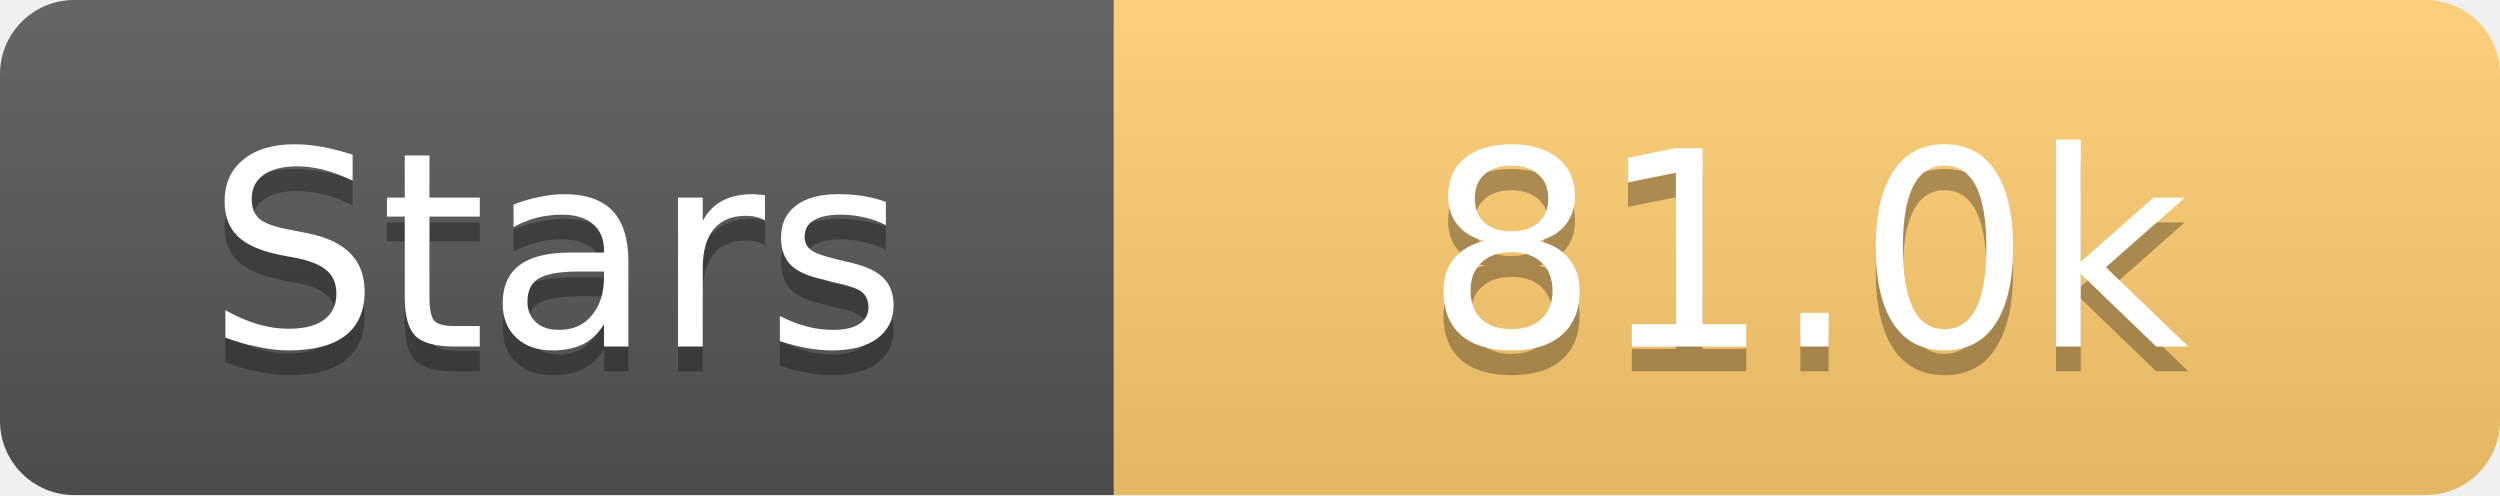
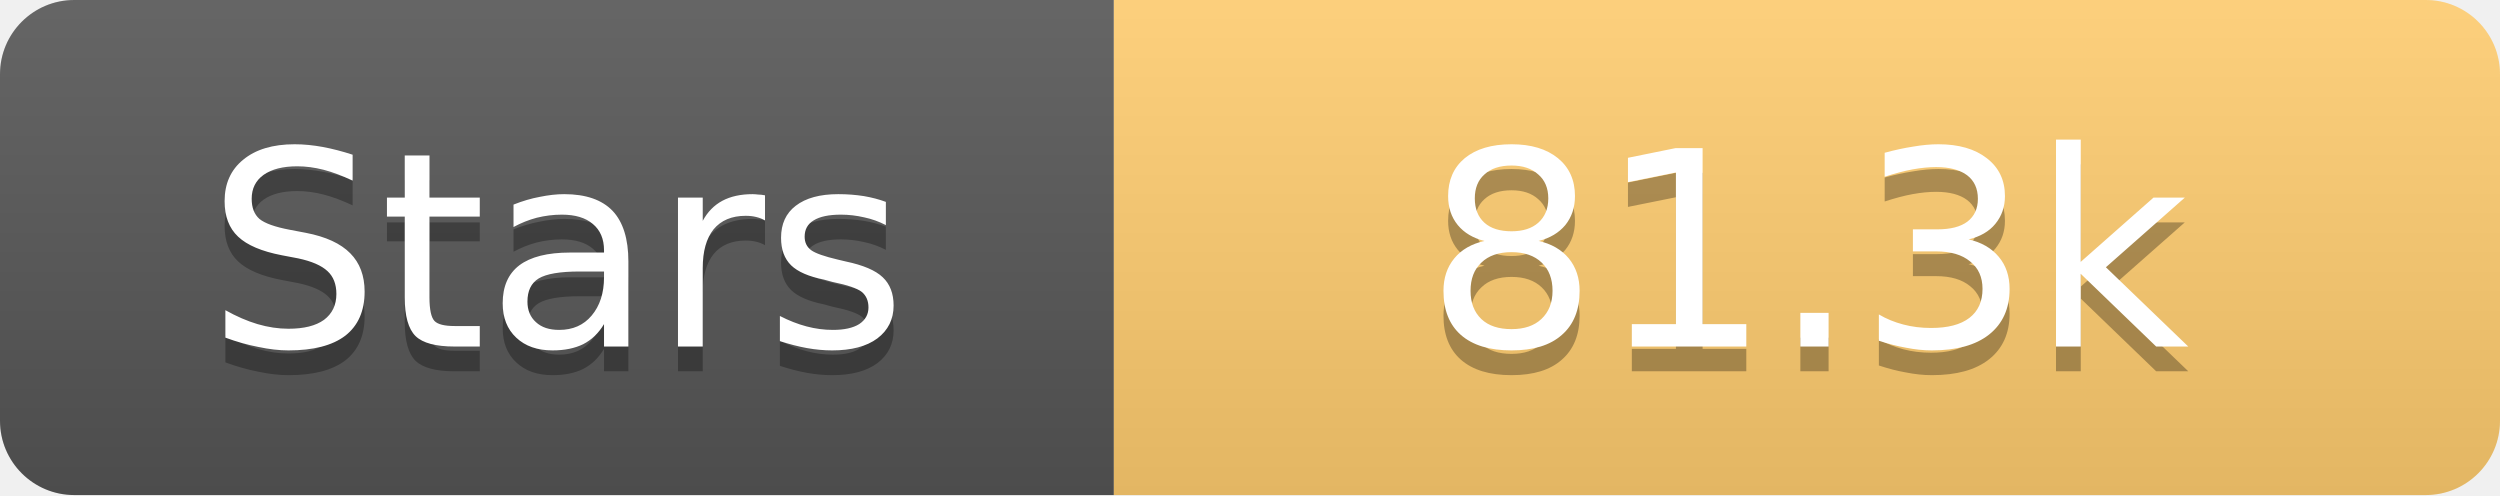
<svg xmlns="http://www.w3.org/2000/svg" width="101" height="20">
  <linearGradient id="s" x2="0" y2="100%">
    <stop offset="0" stop-color="#fff" stop-opacity=".1" />
    <stop offset="1" stop-opacity=".1" />
  </linearGradient>
  <clipPath id="r">
    <rect width="101" height="20" rx="3" fill="#fff" />
  </clipPath>
  <g clip-path="url(#r)">
    <rect width="45" height="20" fill="#555" />
    <rect x="45" width="56" height="20" fill="#fdcb6e" />
    <rect width="101" height="20" fill="url(#s)" />
  </g>
  <g fill="#fff" text-anchor="middle" font-family="Verdana,Geneva,DejaVu Sans,sans-serif" text-rendering="geometricPrecision" font-size="11">
    <text x="22.5" y="15" fill="#010101" fill-opacity=".3">Stars</text>
    <text x="22.5" y="14">Stars</text>
-     <text x="73.0" y="15" fill="#010101" fill-opacity=".3">81.0k</text>
-     <text x="73.0" y="14">81.0k</text>
+     <text x="73.0" y="15" fill="#010101" fill-opacity=".3">81.3k</text>
+     <text x="73.0" y="14">81.3k</text>
  </g>
</svg>
